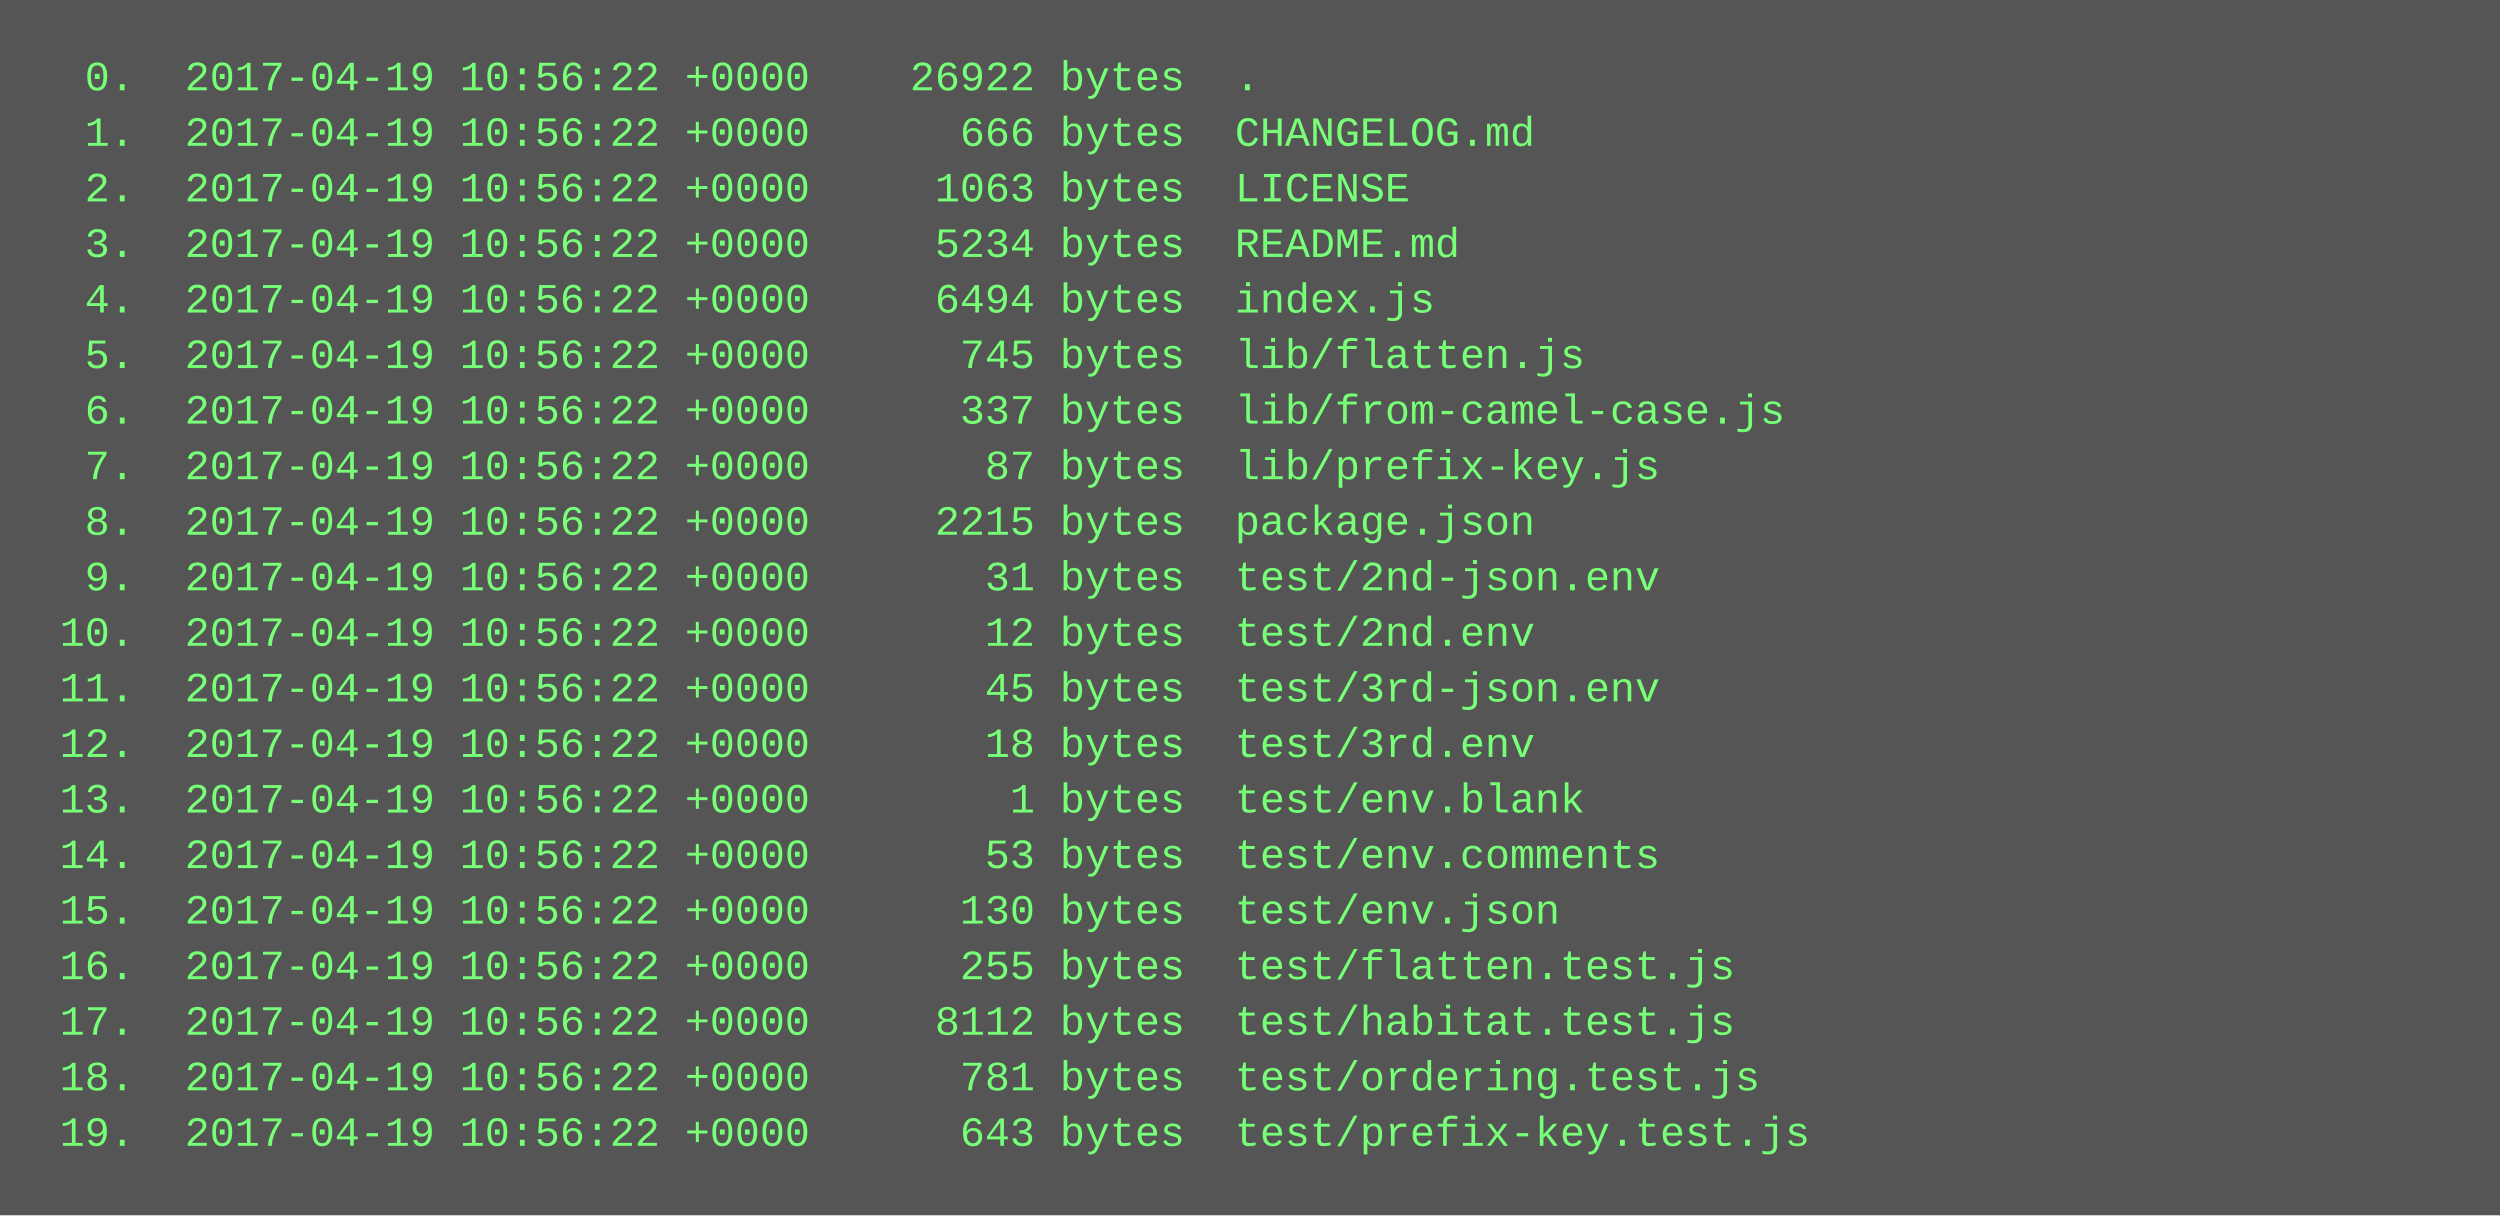
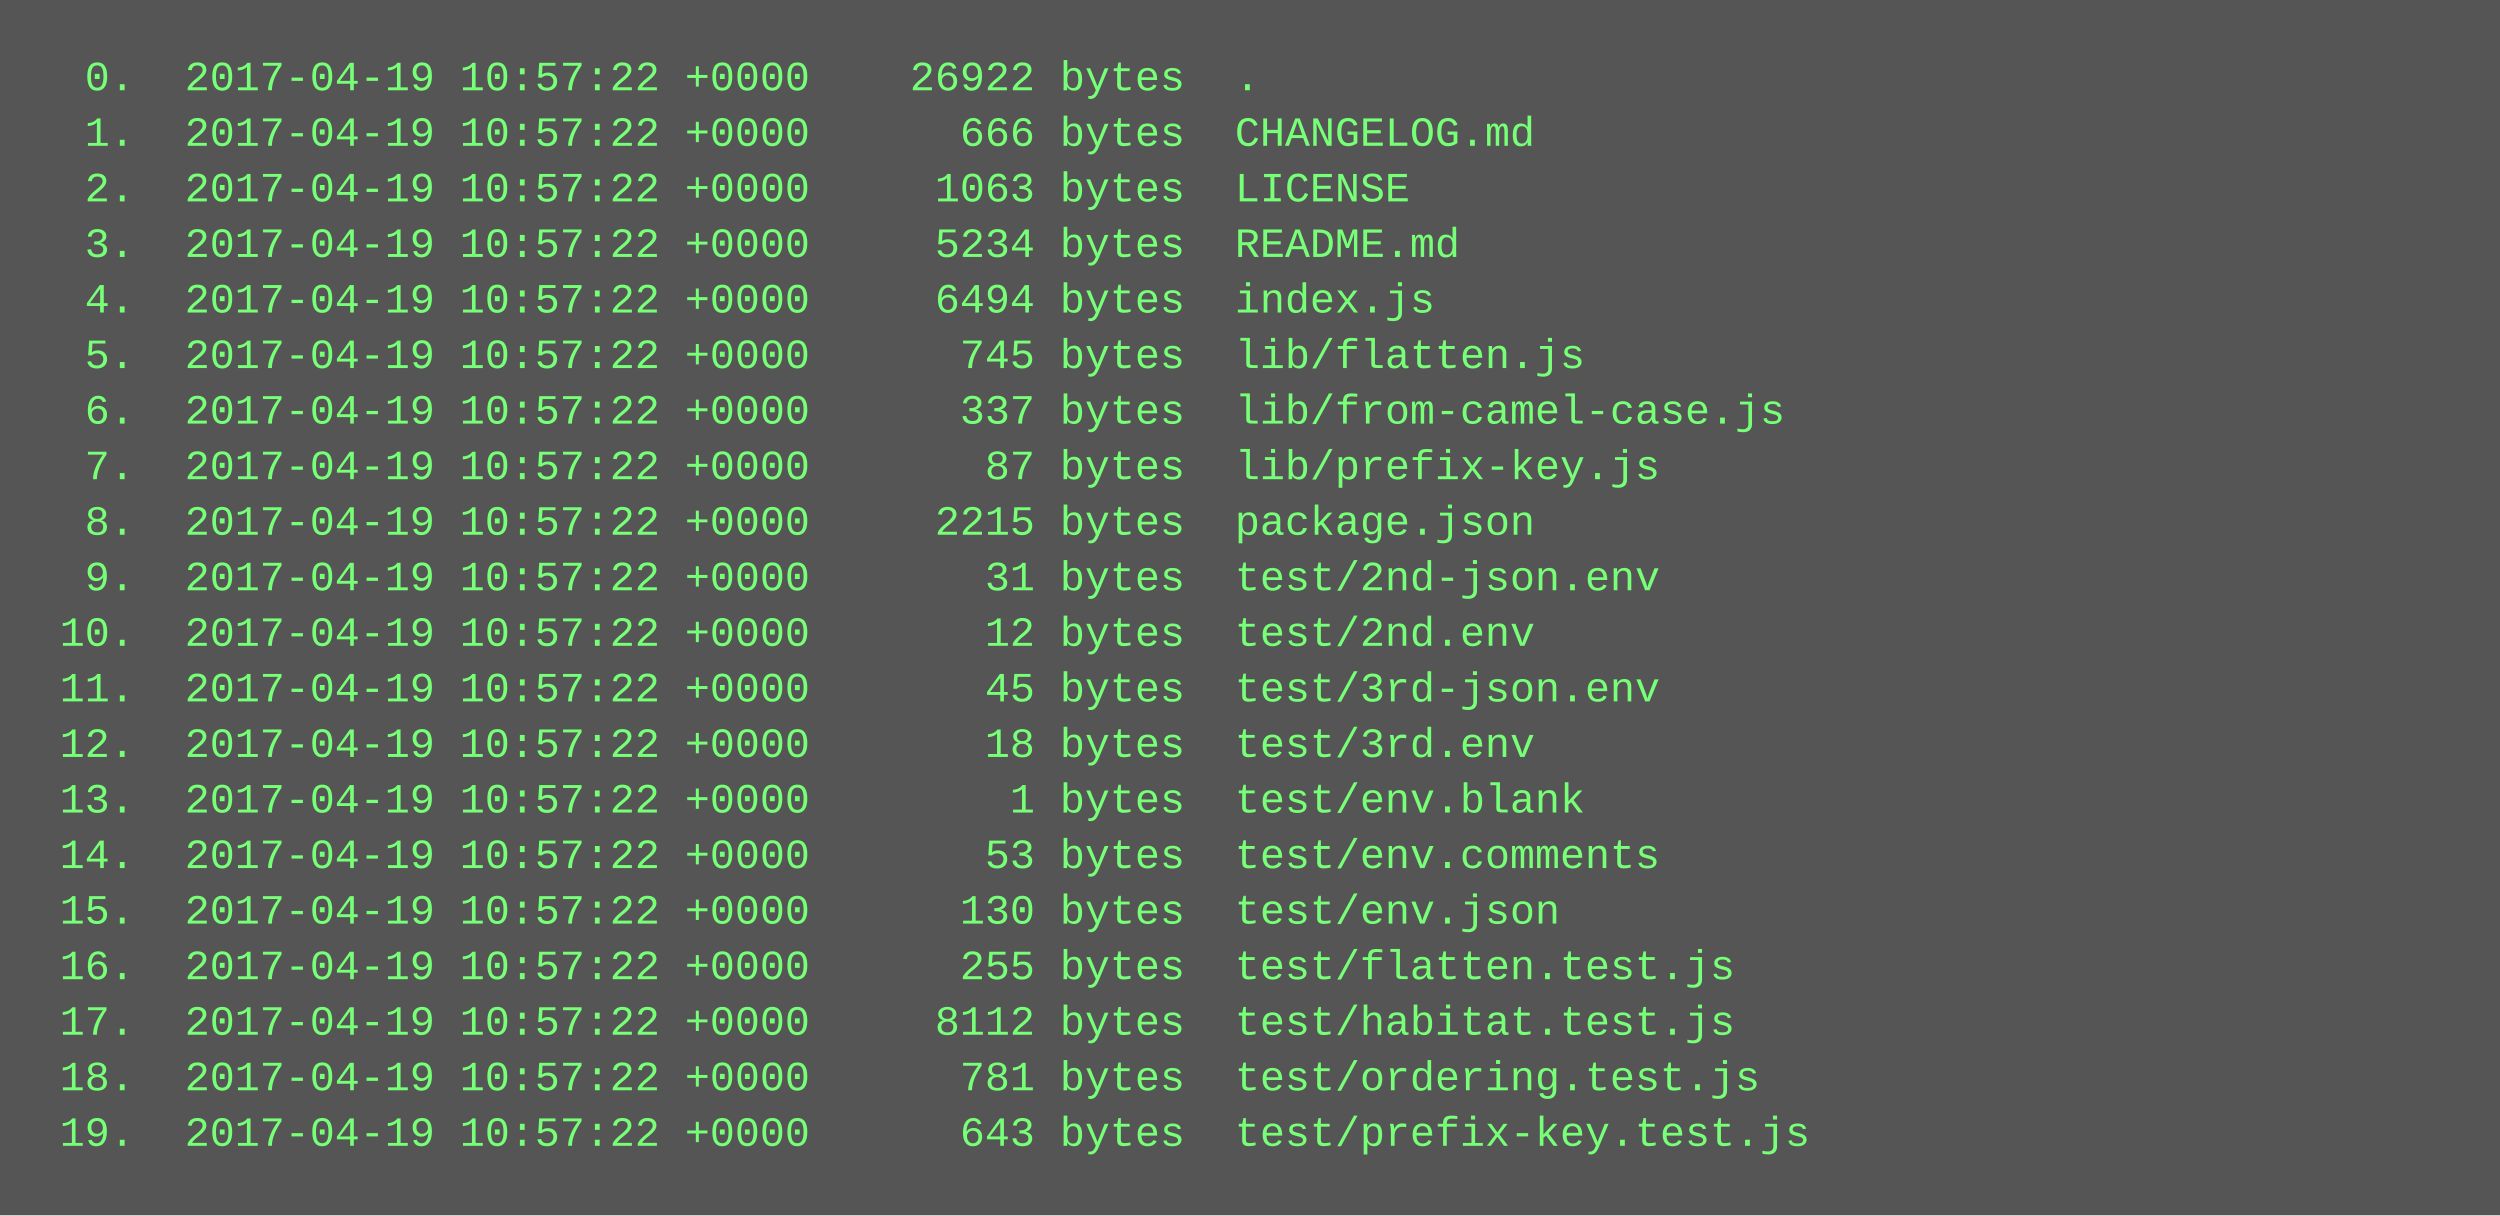
<svg xmlns="http://www.w3.org/2000/svg" height="350" width="720">
  <rect height="350" fill="#555" width="720" />
  <text fill="#7f7" font-family="Courier New" font-size="12" xml:space="preserve">
-     <tspan x="10" y="26">  0.  2017-04-19 10:56:22 +0000    26922 bytes  .</tspan>
-     <tspan x="10" y="42">  1.  2017-04-19 10:56:22 +0000      666 bytes  CHANGELOG.md</tspan>
-     <tspan x="10" y="58">  2.  2017-04-19 10:56:22 +0000     1063 bytes  LICENSE</tspan>
-     <tspan x="10" y="74">  3.  2017-04-19 10:56:22 +0000     5234 bytes  README.md</tspan>
-     <tspan x="10" y="90">  4.  2017-04-19 10:56:22 +0000     6494 bytes  index.js</tspan>
-     <tspan x="10" y="106">  5.  2017-04-19 10:56:22 +0000      745 bytes  lib/flatten.js</tspan>
-     <tspan x="10" y="122">  6.  2017-04-19 10:56:22 +0000      337 bytes  lib/from-camel-case.js</tspan>
-     <tspan x="10" y="138">  7.  2017-04-19 10:56:22 +0000       87 bytes  lib/prefix-key.js</tspan>
-     <tspan x="10" y="154">  8.  2017-04-19 10:56:22 +0000     2215 bytes  package.json</tspan>
-     <tspan x="10" y="170">  9.  2017-04-19 10:56:22 +0000       31 bytes  test/2nd-json.env</tspan>
-     <tspan x="10" y="186"> 10.  2017-04-19 10:56:22 +0000       12 bytes  test/2nd.env</tspan>
-     <tspan x="10" y="202"> 11.  2017-04-19 10:56:22 +0000       45 bytes  test/3rd-json.env</tspan>
-     <tspan x="10" y="218"> 12.  2017-04-19 10:56:22 +0000       18 bytes  test/3rd.env</tspan>
-     <tspan x="10" y="234"> 13.  2017-04-19 10:56:22 +0000        1 bytes  test/env.blank</tspan>
-     <tspan x="10" y="250"> 14.  2017-04-19 10:56:22 +0000       53 bytes  test/env.comments</tspan>
-     <tspan x="10" y="266"> 15.  2017-04-19 10:56:22 +0000      130 bytes  test/env.json</tspan>
-     <tspan x="10" y="282"> 16.  2017-04-19 10:56:22 +0000      255 bytes  test/flatten.test.js</tspan>
-     <tspan x="10" y="298"> 17.  2017-04-19 10:56:22 +0000     8112 bytes  test/habitat.test.js</tspan>
-     <tspan x="10" y="314"> 18.  2017-04-19 10:56:22 +0000      781 bytes  test/ordering.test.js</tspan>
-     <tspan x="10" y="330"> 19.  2017-04-19 10:56:22 +0000      643 bytes  test/prefix-key.test.js</tspan>
+     <tspan x="10" y="26">  0.  2017-04-19 10:57:22 +0000    26922 bytes  .</tspan>
+     <tspan x="10" y="42">  1.  2017-04-19 10:57:22 +0000      666 bytes  CHANGELOG.md</tspan>
+     <tspan x="10" y="58">  2.  2017-04-19 10:57:22 +0000     1063 bytes  LICENSE</tspan>
+     <tspan x="10" y="74">  3.  2017-04-19 10:57:22 +0000     5234 bytes  README.md</tspan>
+     <tspan x="10" y="90">  4.  2017-04-19 10:57:22 +0000     6494 bytes  index.js</tspan>
+     <tspan x="10" y="106">  5.  2017-04-19 10:57:22 +0000      745 bytes  lib/flatten.js</tspan>
+     <tspan x="10" y="122">  6.  2017-04-19 10:57:22 +0000      337 bytes  lib/from-camel-case.js</tspan>
+     <tspan x="10" y="138">  7.  2017-04-19 10:57:22 +0000       87 bytes  lib/prefix-key.js</tspan>
+     <tspan x="10" y="154">  8.  2017-04-19 10:57:22 +0000     2215 bytes  package.json</tspan>
+     <tspan x="10" y="170">  9.  2017-04-19 10:57:22 +0000       31 bytes  test/2nd-json.env</tspan>
+     <tspan x="10" y="186"> 10.  2017-04-19 10:57:22 +0000       12 bytes  test/2nd.env</tspan>
+     <tspan x="10" y="202"> 11.  2017-04-19 10:57:22 +0000       45 bytes  test/3rd-json.env</tspan>
+     <tspan x="10" y="218"> 12.  2017-04-19 10:57:22 +0000       18 bytes  test/3rd.env</tspan>
+     <tspan x="10" y="234"> 13.  2017-04-19 10:57:22 +0000        1 bytes  test/env.blank</tspan>
+     <tspan x="10" y="250"> 14.  2017-04-19 10:57:22 +0000       53 bytes  test/env.comments</tspan>
+     <tspan x="10" y="266"> 15.  2017-04-19 10:57:22 +0000      130 bytes  test/env.json</tspan>
+     <tspan x="10" y="282"> 16.  2017-04-19 10:57:22 +0000      255 bytes  test/flatten.test.js</tspan>
+     <tspan x="10" y="298"> 17.  2017-04-19 10:57:22 +0000     8112 bytes  test/habitat.test.js</tspan>
+     <tspan x="10" y="314"> 18.  2017-04-19 10:57:22 +0000      781 bytes  test/ordering.test.js</tspan>
+     <tspan x="10" y="330"> 19.  2017-04-19 10:57:22 +0000      643 bytes  test/prefix-key.test.js</tspan>
  </text>
</svg>
